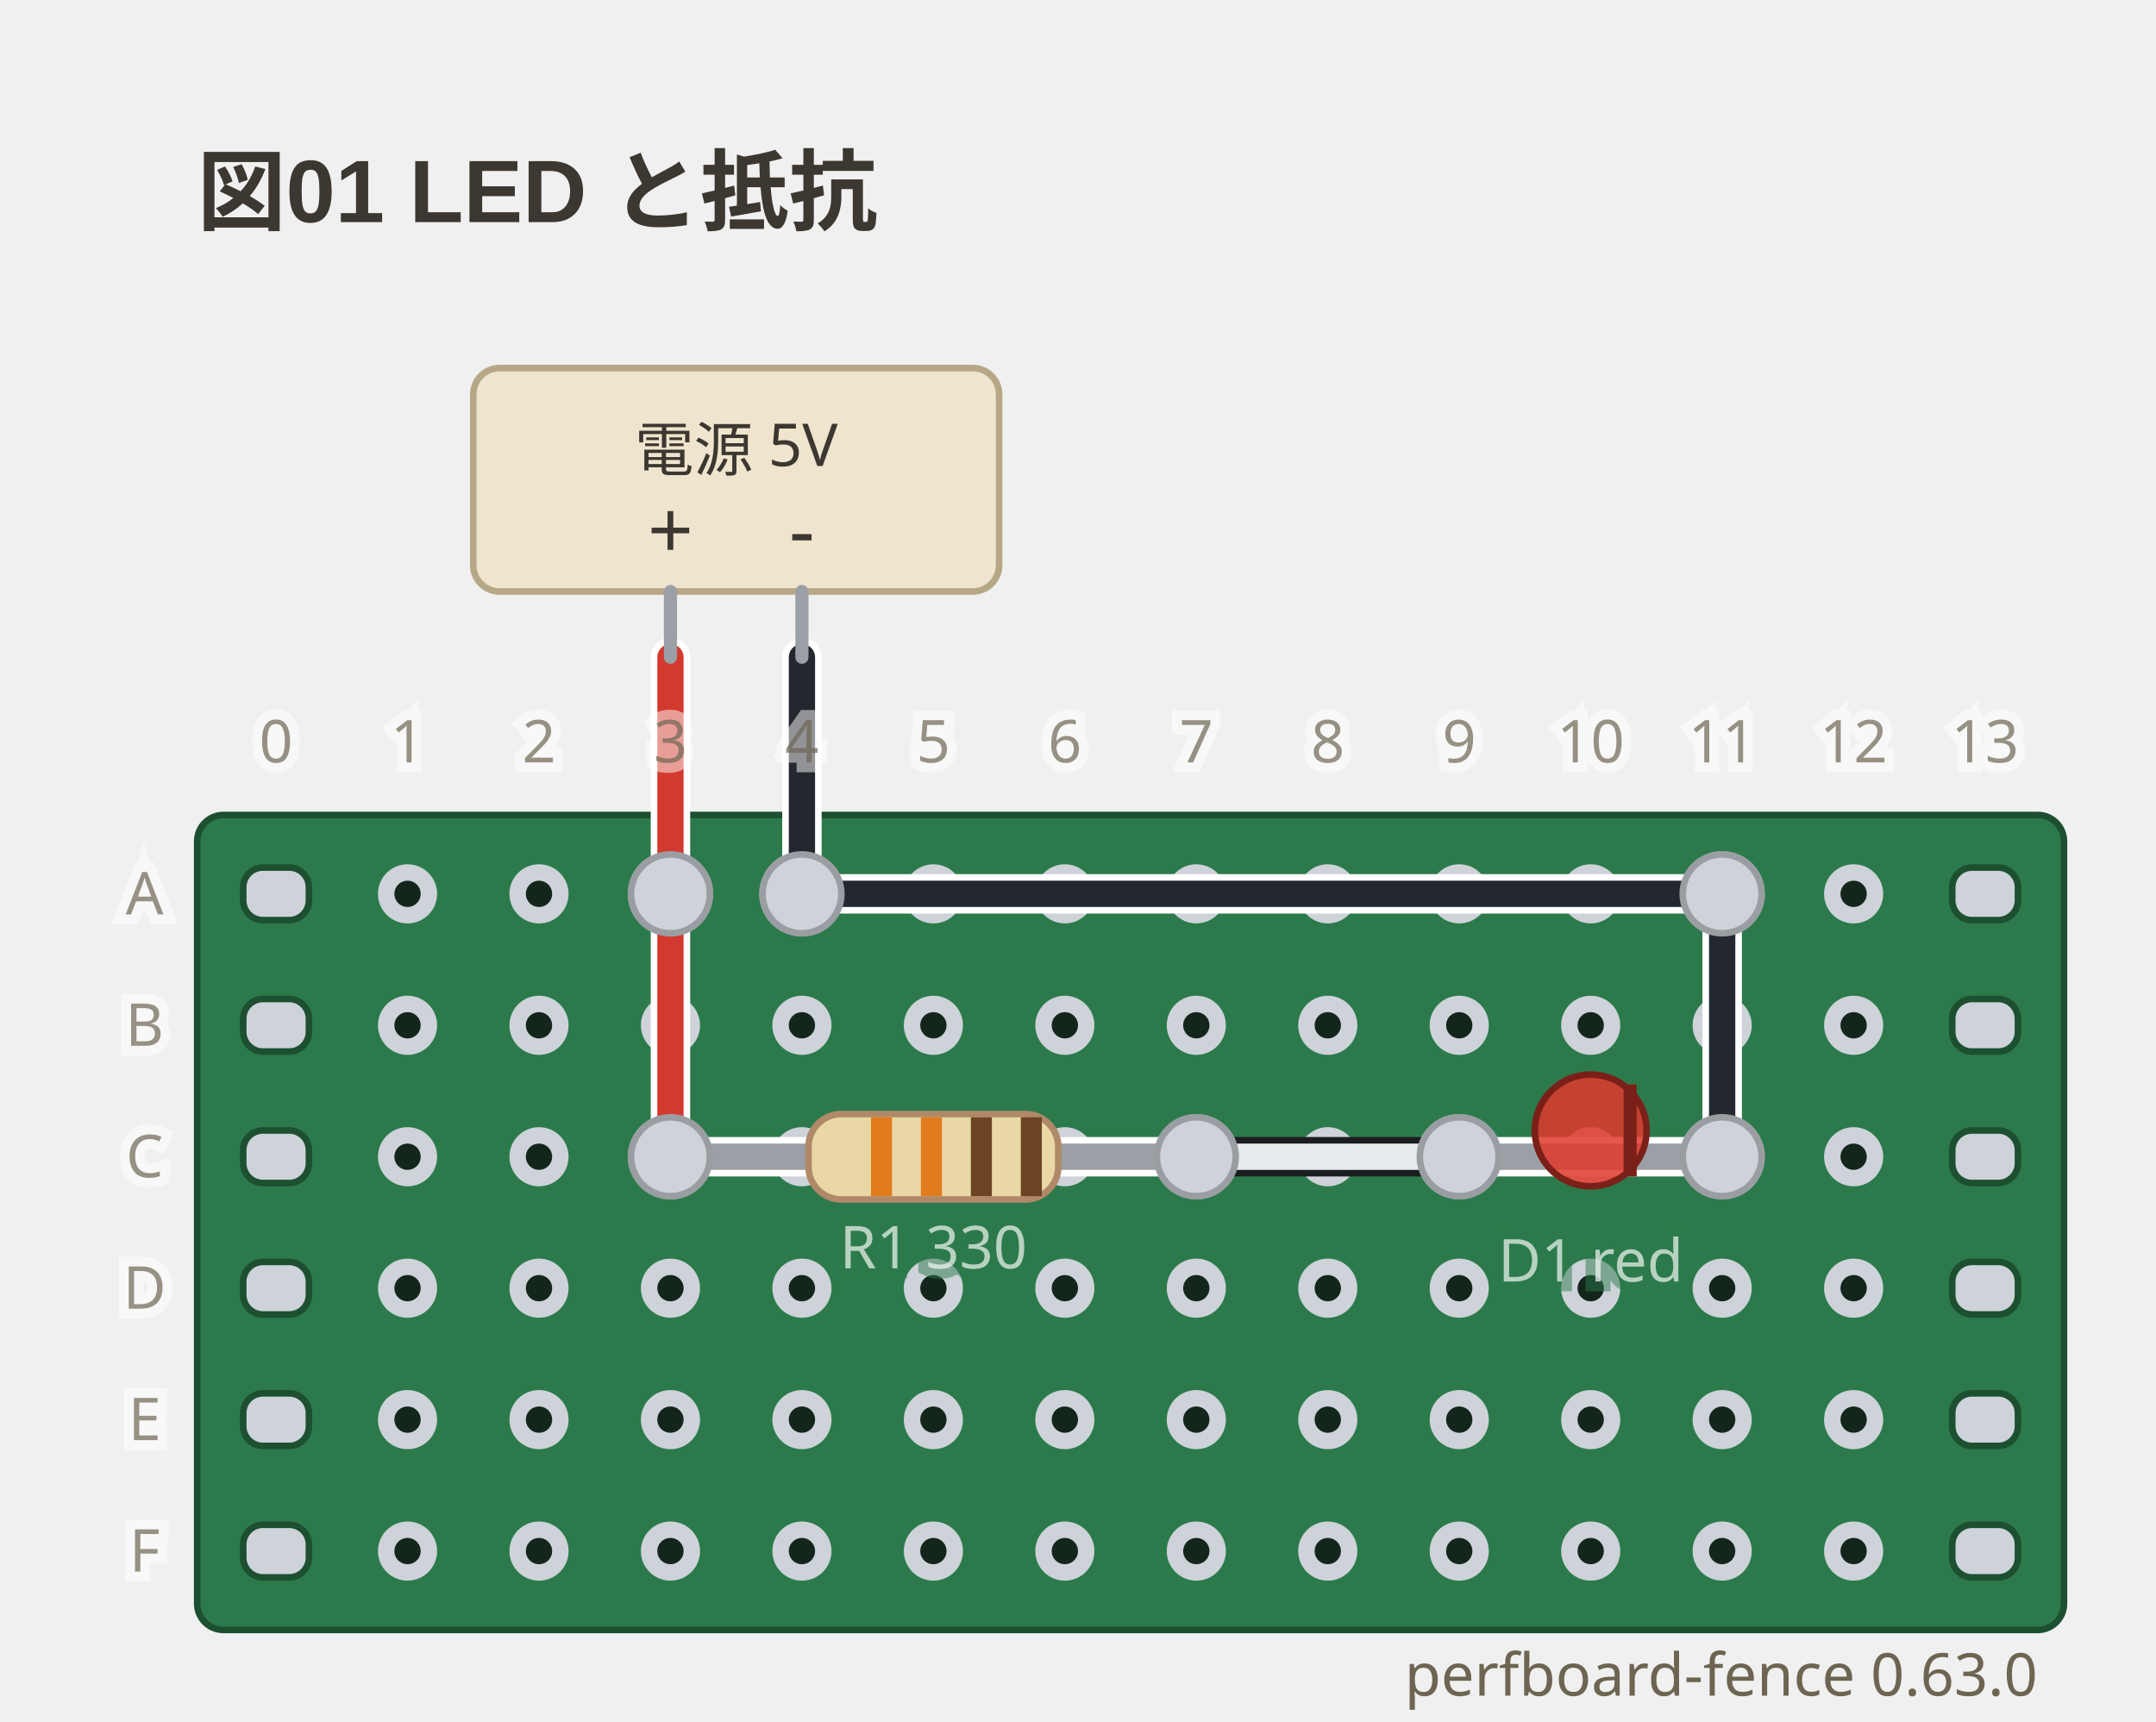
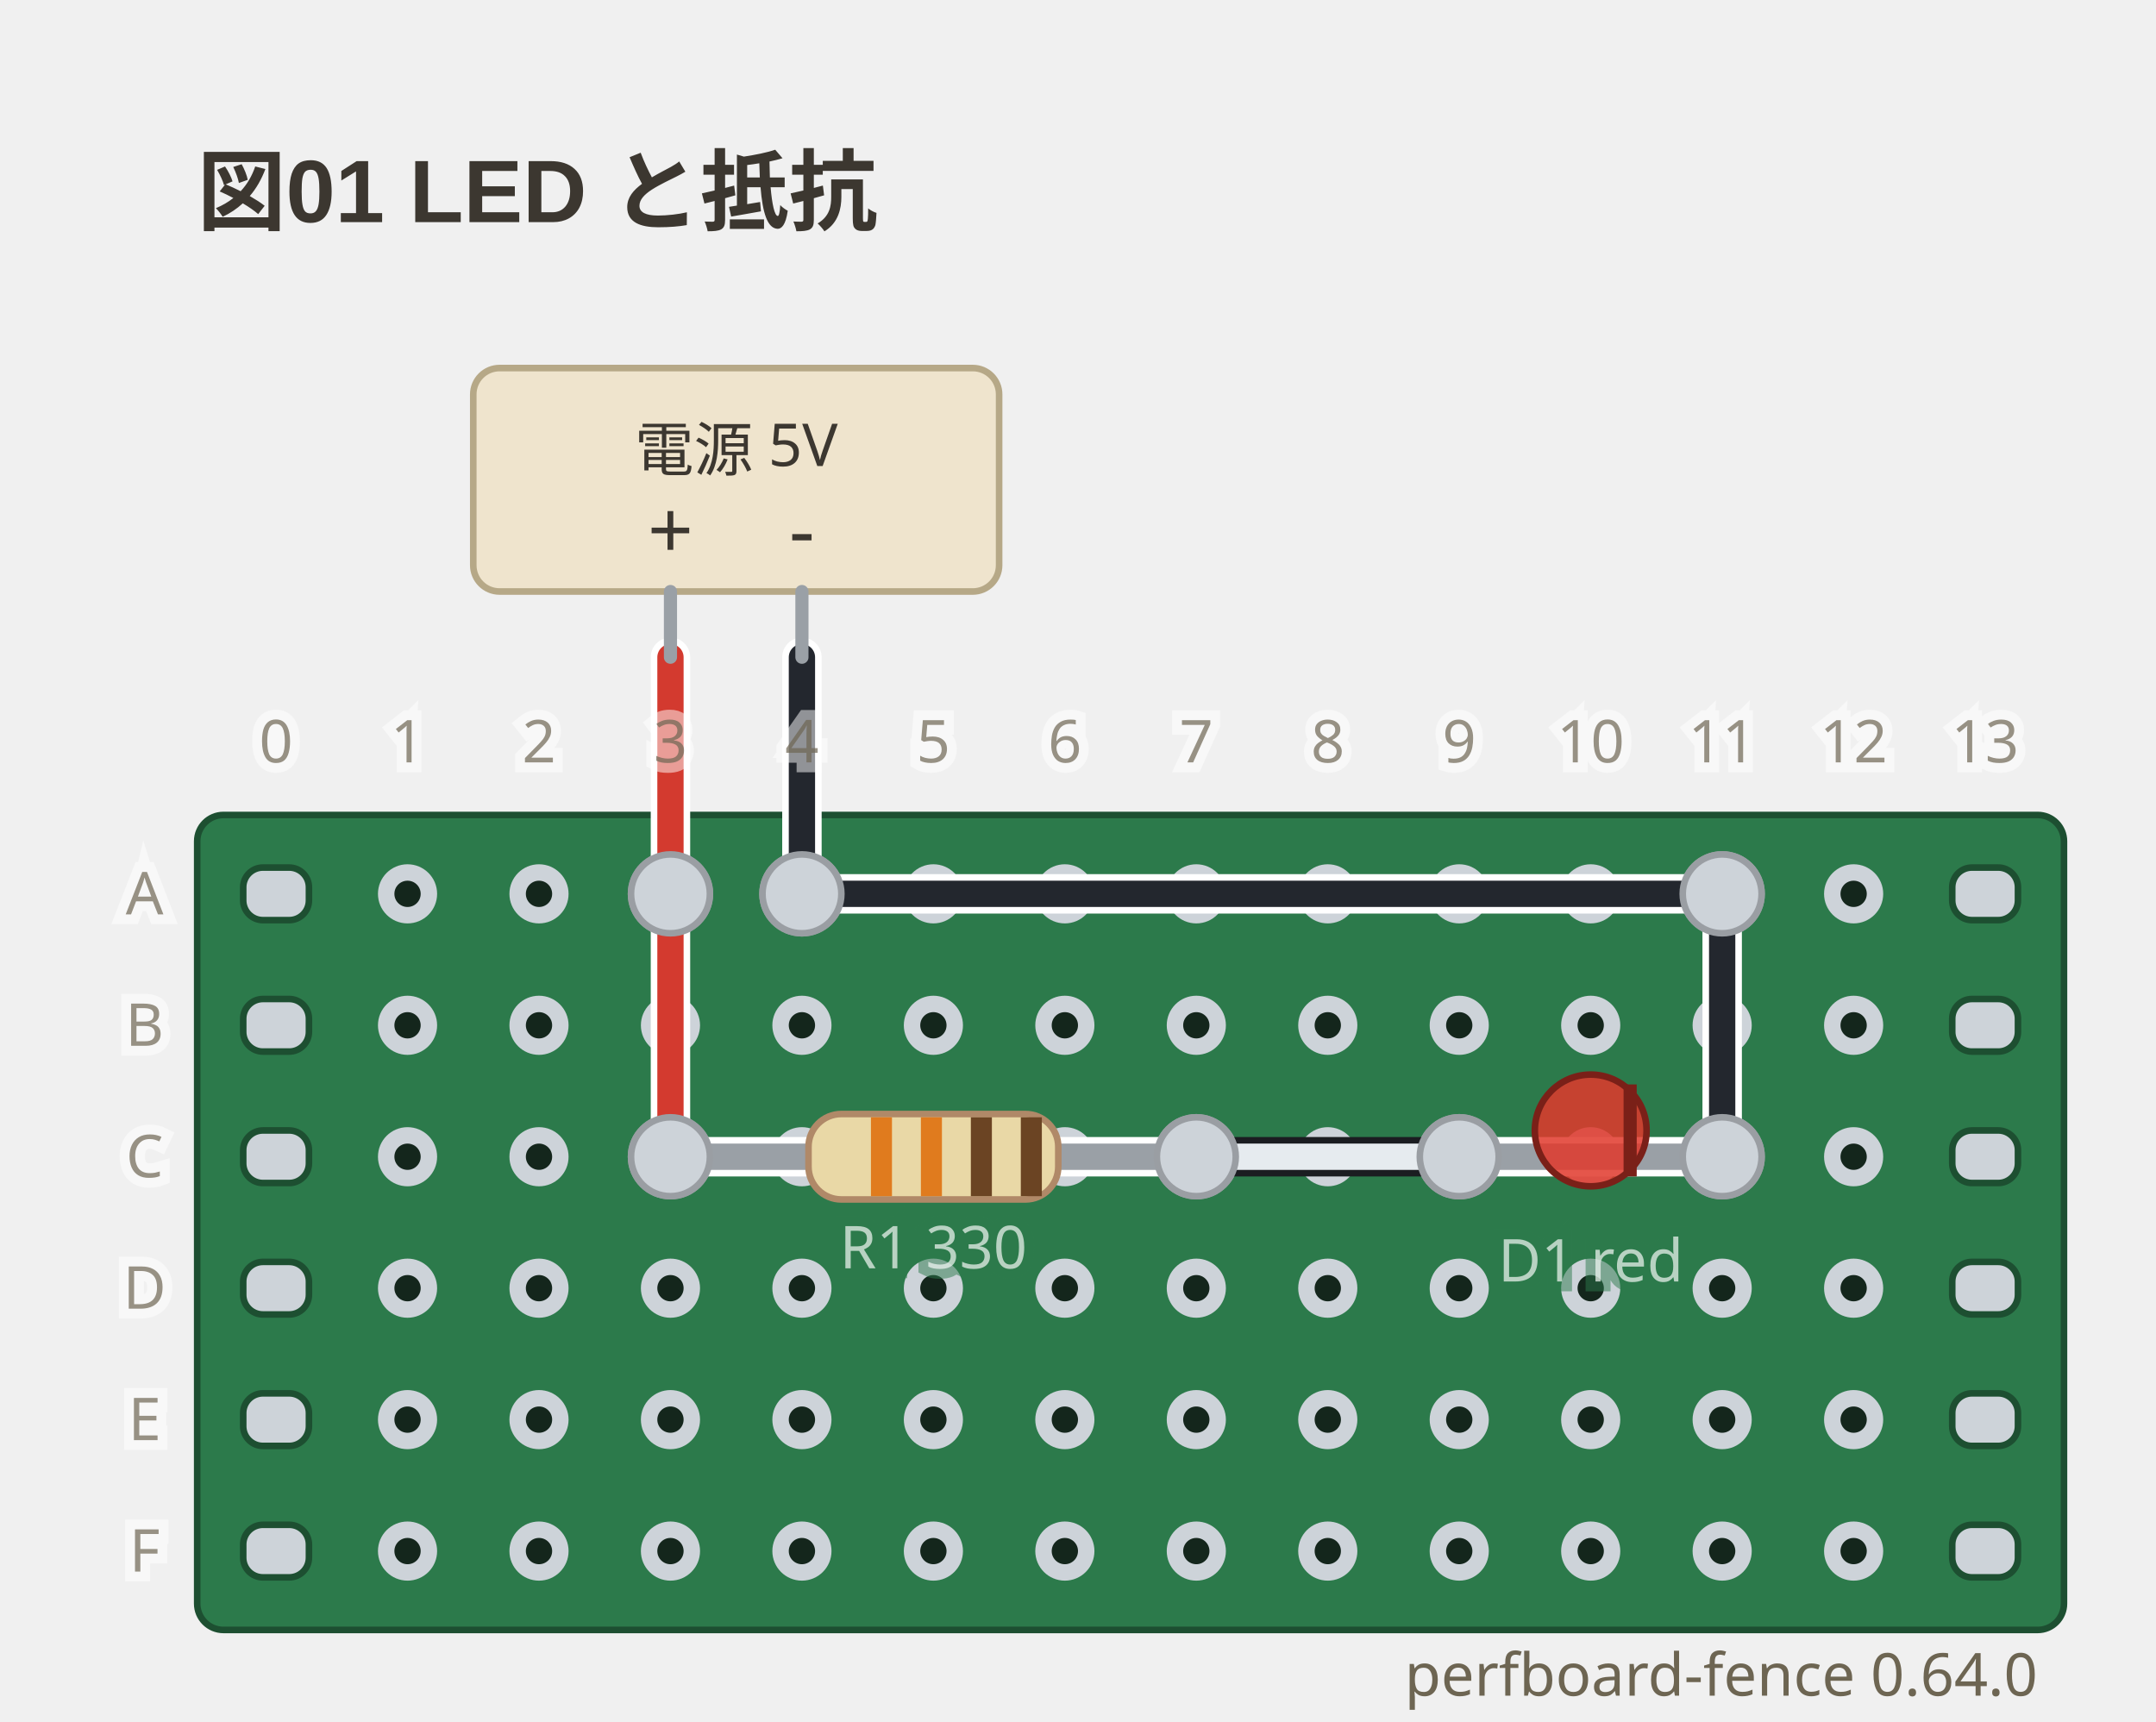
- <svg xmlns="http://www.w3.org/2000/svg" viewBox="0 0 328 262" width="328" height="262" data-perfboard-fence="0.63.0" role="img">
+ <svg xmlns="http://www.w3.org/2000/svg" viewBox="0 0 328 262" width="328" height="262" data-perfboard-fence="0.64.0" role="img">
  <text x="30" y="34" text-anchor="start" font-family="'Segoe UI', 'Helvetica Neue', Arial, 'Noto Sans', 'Hiragino Sans', 'Yu Gothic UI', 'Noto Sans CJK JP', sans-serif" fill="#3c3730" font-size="13.5" font-weight="600">図01 LED と抵抗</text>
  <rect x="30" y="124" width="284" height="124" rx="4" fill="#2c7a4b" stroke="#1d4f31" stroke-width="1" />
  <circle cx="62" cy="136" r="3.25" fill="#14261c" stroke="#cdd3d9" stroke-width="2.5" />
  <circle cx="82" cy="136" r="3.25" fill="#14261c" stroke="#cdd3d9" stroke-width="2.5" />
  <circle cx="102" cy="136" r="3.25" fill="#14261c" stroke="#cdd3d9" stroke-width="2.5" />
  <circle cx="122" cy="136" r="3.25" fill="#14261c" stroke="#cdd3d9" stroke-width="2.5" />
  <circle cx="142" cy="136" r="3.25" fill="#14261c" stroke="#cdd3d9" stroke-width="2.5" />
  <circle cx="162" cy="136" r="3.25" fill="#14261c" stroke="#cdd3d9" stroke-width="2.5" />
  <circle cx="182" cy="136" r="3.25" fill="#14261c" stroke="#cdd3d9" stroke-width="2.5" />
  <circle cx="202" cy="136" r="3.25" fill="#14261c" stroke="#cdd3d9" stroke-width="2.5" />
  <circle cx="222" cy="136" r="3.25" fill="#14261c" stroke="#cdd3d9" stroke-width="2.5" />
  <circle cx="242" cy="136" r="3.25" fill="#14261c" stroke="#cdd3d9" stroke-width="2.5" />
  <circle cx="262" cy="136" r="3.25" fill="#14261c" stroke="#cdd3d9" stroke-width="2.5" />
  <circle cx="282" cy="136" r="3.25" fill="#14261c" stroke="#cdd3d9" stroke-width="2.5" />
  <circle cx="62" cy="156" r="3.25" fill="#14261c" stroke="#cdd3d9" stroke-width="2.5" />
  <circle cx="82" cy="156" r="3.25" fill="#14261c" stroke="#cdd3d9" stroke-width="2.5" />
  <circle cx="102" cy="156" r="3.25" fill="#14261c" stroke="#cdd3d9" stroke-width="2.5" />
  <circle cx="122" cy="156" r="3.25" fill="#14261c" stroke="#cdd3d9" stroke-width="2.5" />
  <circle cx="142" cy="156" r="3.25" fill="#14261c" stroke="#cdd3d9" stroke-width="2.5" />
  <circle cx="162" cy="156" r="3.25" fill="#14261c" stroke="#cdd3d9" stroke-width="2.5" />
  <circle cx="182" cy="156" r="3.25" fill="#14261c" stroke="#cdd3d9" stroke-width="2.5" />
  <circle cx="202" cy="156" r="3.25" fill="#14261c" stroke="#cdd3d9" stroke-width="2.5" />
  <circle cx="222" cy="156" r="3.25" fill="#14261c" stroke="#cdd3d9" stroke-width="2.5" />
  <circle cx="242" cy="156" r="3.25" fill="#14261c" stroke="#cdd3d9" stroke-width="2.5" />
  <circle cx="262" cy="156" r="3.25" fill="#14261c" stroke="#cdd3d9" stroke-width="2.5" />
  <circle cx="282" cy="156" r="3.25" fill="#14261c" stroke="#cdd3d9" stroke-width="2.5" />
  <circle cx="62" cy="176" r="3.25" fill="#14261c" stroke="#cdd3d9" stroke-width="2.5" />
  <circle cx="82" cy="176" r="3.25" fill="#14261c" stroke="#cdd3d9" stroke-width="2.5" />
  <circle cx="102" cy="176" r="3.25" fill="#14261c" stroke="#cdd3d9" stroke-width="2.5" />
  <circle cx="122" cy="176" r="3.25" fill="#14261c" stroke="#cdd3d9" stroke-width="2.5" />
  <circle cx="142" cy="176" r="3.25" fill="#14261c" stroke="#cdd3d9" stroke-width="2.5" />
  <circle cx="162" cy="176" r="3.25" fill="#14261c" stroke="#cdd3d9" stroke-width="2.5" />
  <circle cx="182" cy="176" r="3.25" fill="#14261c" stroke="#cdd3d9" stroke-width="2.5" />
  <circle cx="202" cy="176" r="3.25" fill="#14261c" stroke="#cdd3d9" stroke-width="2.5" />
  <circle cx="222" cy="176" r="3.25" fill="#14261c" stroke="#cdd3d9" stroke-width="2.5" />
  <circle cx="242" cy="176" r="3.25" fill="#14261c" stroke="#cdd3d9" stroke-width="2.5" />
  <circle cx="262" cy="176" r="3.25" fill="#14261c" stroke="#cdd3d9" stroke-width="2.5" />
  <circle cx="282" cy="176" r="3.25" fill="#14261c" stroke="#cdd3d9" stroke-width="2.5" />
  <circle cx="62" cy="196" r="3.25" fill="#14261c" stroke="#cdd3d9" stroke-width="2.5" />
  <circle cx="82" cy="196" r="3.25" fill="#14261c" stroke="#cdd3d9" stroke-width="2.5" />
  <circle cx="102" cy="196" r="3.25" fill="#14261c" stroke="#cdd3d9" stroke-width="2.5" />
  <circle cx="122" cy="196" r="3.25" fill="#14261c" stroke="#cdd3d9" stroke-width="2.5" />
  <circle cx="142" cy="196" r="3.25" fill="#14261c" stroke="#cdd3d9" stroke-width="2.5" />
  <circle cx="162" cy="196" r="3.25" fill="#14261c" stroke="#cdd3d9" stroke-width="2.5" />
  <circle cx="182" cy="196" r="3.25" fill="#14261c" stroke="#cdd3d9" stroke-width="2.5" />
  <circle cx="202" cy="196" r="3.25" fill="#14261c" stroke="#cdd3d9" stroke-width="2.5" />
  <circle cx="222" cy="196" r="3.25" fill="#14261c" stroke="#cdd3d9" stroke-width="2.5" />
  <circle cx="242" cy="196" r="3.25" fill="#14261c" stroke="#cdd3d9" stroke-width="2.5" />
  <circle cx="262" cy="196" r="3.25" fill="#14261c" stroke="#cdd3d9" stroke-width="2.5" />
  <circle cx="282" cy="196" r="3.25" fill="#14261c" stroke="#cdd3d9" stroke-width="2.5" />
  <circle cx="62" cy="216" r="3.25" fill="#14261c" stroke="#cdd3d9" stroke-width="2.5" />
  <circle cx="82" cy="216" r="3.25" fill="#14261c" stroke="#cdd3d9" stroke-width="2.5" />
  <circle cx="102" cy="216" r="3.25" fill="#14261c" stroke="#cdd3d9" stroke-width="2.5" />
  <circle cx="122" cy="216" r="3.25" fill="#14261c" stroke="#cdd3d9" stroke-width="2.5" />
  <circle cx="142" cy="216" r="3.25" fill="#14261c" stroke="#cdd3d9" stroke-width="2.5" />
  <circle cx="162" cy="216" r="3.25" fill="#14261c" stroke="#cdd3d9" stroke-width="2.5" />
  <circle cx="182" cy="216" r="3.25" fill="#14261c" stroke="#cdd3d9" stroke-width="2.5" />
  <circle cx="202" cy="216" r="3.25" fill="#14261c" stroke="#cdd3d9" stroke-width="2.5" />
  <circle cx="222" cy="216" r="3.25" fill="#14261c" stroke="#cdd3d9" stroke-width="2.5" />
  <circle cx="242" cy="216" r="3.25" fill="#14261c" stroke="#cdd3d9" stroke-width="2.5" />
  <circle cx="262" cy="216" r="3.25" fill="#14261c" stroke="#cdd3d9" stroke-width="2.5" />
  <circle cx="282" cy="216" r="3.25" fill="#14261c" stroke="#cdd3d9" stroke-width="2.5" />
  <circle cx="62" cy="236" r="3.25" fill="#14261c" stroke="#cdd3d9" stroke-width="2.5" />
  <circle cx="82" cy="236" r="3.25" fill="#14261c" stroke="#cdd3d9" stroke-width="2.5" />
  <circle cx="102" cy="236" r="3.25" fill="#14261c" stroke="#cdd3d9" stroke-width="2.5" />
  <circle cx="122" cy="236" r="3.25" fill="#14261c" stroke="#cdd3d9" stroke-width="2.5" />
  <circle cx="142" cy="236" r="3.25" fill="#14261c" stroke="#cdd3d9" stroke-width="2.5" />
  <circle cx="162" cy="236" r="3.25" fill="#14261c" stroke="#cdd3d9" stroke-width="2.5" />
  <circle cx="182" cy="236" r="3.25" fill="#14261c" stroke="#cdd3d9" stroke-width="2.5" />
  <circle cx="202" cy="236" r="3.25" fill="#14261c" stroke="#cdd3d9" stroke-width="2.5" />
  <circle cx="222" cy="236" r="3.25" fill="#14261c" stroke="#cdd3d9" stroke-width="2.5" />
  <circle cx="242" cy="236" r="3.25" fill="#14261c" stroke="#cdd3d9" stroke-width="2.5" />
  <circle cx="262" cy="236" r="3.25" fill="#14261c" stroke="#cdd3d9" stroke-width="2.5" />
  <circle cx="282" cy="236" r="3.25" fill="#14261c" stroke="#cdd3d9" stroke-width="2.5" />
  <rect x="37" y="132" width="10" height="8" rx="3" fill="#cdd3d9" stroke="#1d4f31" stroke-width="1" />
  <rect x="297" y="132" width="10" height="8" rx="3" fill="#cdd3d9" stroke="#1d4f31" stroke-width="1" />
  <rect x="37" y="152" width="10" height="8" rx="3" fill="#cdd3d9" stroke="#1d4f31" stroke-width="1" />
  <rect x="297" y="152" width="10" height="8" rx="3" fill="#cdd3d9" stroke="#1d4f31" stroke-width="1" />
  <rect x="37" y="172" width="10" height="8" rx="3" fill="#cdd3d9" stroke="#1d4f31" stroke-width="1" />
  <rect x="297" y="172" width="10" height="8" rx="3" fill="#cdd3d9" stroke="#1d4f31" stroke-width="1" />
  <rect x="37" y="192" width="10" height="8" rx="3" fill="#cdd3d9" stroke="#1d4f31" stroke-width="1" />
  <rect x="297" y="192" width="10" height="8" rx="3" fill="#cdd3d9" stroke="#1d4f31" stroke-width="1" />
  <rect x="37" y="212" width="10" height="8" rx="3" fill="#cdd3d9" stroke="#1d4f31" stroke-width="1" />
  <rect x="297" y="212" width="10" height="8" rx="3" fill="#cdd3d9" stroke="#1d4f31" stroke-width="1" />
  <rect x="37" y="232" width="10" height="8" rx="3" fill="#cdd3d9" stroke="#1d4f31" stroke-width="1" />
  <rect x="297" y="232" width="10" height="8" rx="3" fill="#cdd3d9" stroke="#1d4f31" stroke-width="1" />
  <circle cx="102" cy="176" r="6" fill="#cdd3d9" stroke="#9a9ea3" stroke-width="1" />
  <circle cx="182" cy="176" r="6" fill="#cdd3d9" stroke="#9a9ea3" stroke-width="1" />
  <circle cx="222" cy="176" r="6" fill="#cdd3d9" stroke="#9a9ea3" stroke-width="1" />
  <circle cx="262" cy="176" r="6" fill="#cdd3d9" stroke="#9a9ea3" stroke-width="1" />
  <circle cx="102" cy="136" r="6" fill="#cdd3d9" stroke="#9a9ea3" stroke-width="1" />
  <circle cx="122" cy="136" r="6" fill="#cdd3d9" stroke="#9a9ea3" stroke-width="1" />
  <circle cx="262" cy="136" r="6" fill="#cdd3d9" stroke="#9a9ea3" stroke-width="1" />
  <line x1="102" y1="136" x2="102" y2="176" class="cf-wire-outline" stroke="#ffffff" stroke-width="6" stroke-linecap="round" pointer-events="none" />
  <line x1="182" y1="176" x2="222" y2="176" class="cf-wire-outline" stroke="#1b1d21" stroke-width="6" stroke-linecap="round" pointer-events="none" />
  <line x1="122" y1="136" x2="262" y2="136" class="cf-wire-outline" stroke="#ffffff" stroke-width="6" stroke-linecap="round" pointer-events="none" />
  <line x1="262" y1="136" x2="262" y2="176" class="cf-wire-outline" stroke="#ffffff" stroke-width="6" stroke-linecap="round" pointer-events="none" />
  <line x1="102" y1="136" x2="102" y2="176" stroke="#d33a2f" stroke-width="4" stroke-linecap="round" stroke-opacity="1" />
  <line x1="182" y1="176" x2="222" y2="176" stroke="#e6ebef" stroke-width="4" stroke-linecap="round" stroke-opacity="1" />
  <line x1="122" y1="136" x2="262" y2="136" stroke="#23272e" stroke-width="4" stroke-linecap="round" stroke-opacity="1" />
  <line x1="262" y1="136" x2="262" y2="176" stroke="#23272e" stroke-width="4" stroke-linecap="round" stroke-opacity="1" />
  <line x1="102" y1="100" x2="102" y2="136" class="cf-wire-outline" stroke="#ffffff" stroke-width="6" stroke-linecap="round" pointer-events="none" />
  <line x1="122" y1="100" x2="122" y2="136" class="cf-wire-outline" stroke="#ffffff" stroke-width="6" stroke-linecap="round" pointer-events="none" />
  <line x1="102" y1="100" x2="102" y2="136" stroke="#d33a2f" stroke-width="4" stroke-linecap="round" stroke-opacity="1" />
  <line x1="122" y1="100" x2="122" y2="136" stroke="#23272e" stroke-width="4" stroke-linecap="round" stroke-opacity="1" />
  <rect x="72" y="56" width="80" height="34" rx="4" fill="#efe4cd" stroke="#b6a887" stroke-width="1" />
  <line x1="102" y1="90" x2="102" y2="100" stroke="#9aa0a6" stroke-width="2" stroke-linecap="round" />
  <text x="102" y="85" text-anchor="middle" font-family="ui-sans-serif, system-ui, sans-serif" fill="#3c3730" font-size="12.15">+</text>
  <line x1="122" y1="90" x2="122" y2="100" stroke="#9aa0a6" stroke-width="2" stroke-linecap="round" />
  <text x="122" y="85" text-anchor="middle" font-family="ui-sans-serif, system-ui, sans-serif" fill="#3c3730" font-size="12.15">-</text>
  <text x="112" y="68.5" text-anchor="middle" font-family="ui-sans-serif, system-ui, sans-serif" fill="#3c3730" font-size="9" dominant-baseline="middle">電源 5V</text>
  <line x1="102" y1="176" x2="182" y2="176" stroke-linecap="round" stroke="#ffffff" stroke-width="6" />
  <line x1="102" y1="176" x2="182" y2="176" stroke-linecap="round" stroke="#9aa0a6" stroke-width="4" />
  <g transform="translate(142 176) rotate(0)">
    <rect x="-19" y="-6.5" width="38" height="13" rx="5" fill="#e9d8a6" stroke="#b08968" />
    <rect x="-9.5" y="-6" width="3.2" height="12" fill="#e07b1e" />
    <rect x="-1.9" y="-6" width="3.2" height="12" fill="#e07b1e" />
    <rect x="5.7" y="-6" width="3.2" height="12" fill="#6b4423" />
    <rect x="13.3" y="-6" width="3.2" height="12" fill="#6b4423" />
  </g>
  <text x="142" y="192.98" text-anchor="middle" font-family="ui-sans-serif, system-ui, sans-serif" stroke="#2c7a4b" stroke-width="3" class="pf-caption" fill="#2c7a4b" font-size="9" opacity="0.5" aria-hidden="true">R1 330</text>
  <text x="142" y="192.98" text-anchor="middle" font-family="ui-sans-serif, system-ui, sans-serif" class="pf-caption" fill="#f4f8f5" font-size="9" opacity="0.7">R1 330</text>
  <line x1="222" y1="176" x2="262" y2="176" stroke-linecap="round" stroke="#ffffff" stroke-width="6" />
  <line x1="222" y1="176" x2="262" y2="176" stroke-linecap="round" stroke="#9aa0a6" stroke-width="4" />
  <g transform="translate(242 176) rotate(0)">
    <circle cx="0" cy="-4" r="8.5" fill="#e0392c" fill-opacity="0.85" stroke="#7a2018" />
    <line x1="6" y1="-11" x2="6" y2="3" stroke="#7a2018" stroke-width="2" />
  </g>
  <text x="242" y="194.98" text-anchor="middle" font-family="ui-sans-serif, system-ui, sans-serif" stroke="#2c7a4b" stroke-width="3" class="pf-caption" fill="#2c7a4b" font-size="9" opacity="0.5" aria-hidden="true">D1 red</text>
  <text x="242" y="194.98" text-anchor="middle" font-family="ui-sans-serif, system-ui, sans-serif" class="pf-caption" fill="#f4f8f5" font-size="9" opacity="0.7">D1 red</text>
  <clipPath id="pf-lead-R1-142-176">
    <rect x="111" y="170.5" width="62" height="11" transform="rotate(0 142 176)" />
  </clipPath>
  <g clip-path="url(#pf-lead-R1-142-176)">
    <line x1="102" y1="136" x2="102" y2="176" class="cf-wire-outline" stroke="#ffffff" stroke-width="6" stroke-linecap="round" pointer-events="none" />
    <line x1="182" y1="176" x2="222" y2="176" class="cf-wire-outline" stroke="#1b1d21" stroke-width="6" stroke-linecap="round" pointer-events="none" />
    <line x1="102" y1="136" x2="102" y2="176" stroke="#d33a2f" stroke-width="4" stroke-linecap="round" stroke-opacity="1" />
    <line x1="182" y1="176" x2="222" y2="176" stroke="#e6ebef" stroke-width="4" stroke-linecap="round" stroke-opacity="1" />
  </g>
  <clipPath id="pf-lead-D1-242-176">
    <rect x="235.5" y="169.5" width="13" height="13" transform="rotate(0 242 176)" />
  </clipPath>
  <g clip-path="url(#pf-lead-D1-242-176)">
    <line x1="182" y1="176" x2="222" y2="176" class="cf-wire-outline" stroke="#1b1d21" stroke-width="6" stroke-linecap="round" pointer-events="none" />
    <line x1="262" y1="136" x2="262" y2="176" class="cf-wire-outline" stroke="#ffffff" stroke-width="6" stroke-linecap="round" pointer-events="none" />
    <line x1="182" y1="176" x2="222" y2="176" stroke="#e6ebef" stroke-width="4" stroke-linecap="round" stroke-opacity="1" />
    <line x1="262" y1="136" x2="262" y2="176" stroke="#23272e" stroke-width="4" stroke-linecap="round" stroke-opacity="1" />
  </g>
  <circle cx="102" cy="176" r="6" fill="#cdd3d9" stroke="#9a9ea3" stroke-width="1" />
  <circle cx="182" cy="176" r="6" fill="#cdd3d9" stroke="#9a9ea3" stroke-width="1" />
  <circle cx="222" cy="176" r="6" fill="#cdd3d9" stroke="#9a9ea3" stroke-width="1" />
  <circle cx="262" cy="176" r="6" fill="#cdd3d9" stroke="#9a9ea3" stroke-width="1" />
  <circle cx="102" cy="136" r="6" fill="#cdd3d9" stroke="#9a9ea3" stroke-width="1" />
  <circle cx="122" cy="136" r="6" fill="#cdd3d9" stroke="#9a9ea3" stroke-width="1" />
  <circle cx="262" cy="136" r="6" fill="#cdd3d9" stroke="#9a9ea3" stroke-width="1" />
  <text x="22" y="136" text-anchor="middle" font-family="ui-sans-serif, system-ui, sans-serif" stroke="#ffffff" stroke-width="3" fill="#ffffff" font-size="9" dominant-baseline="middle" opacity="0.5" aria-hidden="true">A</text>
  <text x="22" y="136" text-anchor="middle" font-family="ui-sans-serif, system-ui, sans-serif" fill="#6d6552" font-size="9" dominant-baseline="middle" opacity="0.7">A</text>
  <text x="22" y="156" text-anchor="middle" font-family="ui-sans-serif, system-ui, sans-serif" stroke="#ffffff" stroke-width="3" fill="#ffffff" font-size="9" dominant-baseline="middle" opacity="0.5" aria-hidden="true">B</text>
  <text x="22" y="156" text-anchor="middle" font-family="ui-sans-serif, system-ui, sans-serif" fill="#6d6552" font-size="9" dominant-baseline="middle" opacity="0.7">B</text>
  <text x="22" y="176" text-anchor="middle" font-family="ui-sans-serif, system-ui, sans-serif" stroke="#ffffff" stroke-width="3" fill="#ffffff" font-size="9" dominant-baseline="middle" opacity="0.5" aria-hidden="true">C</text>
  <text x="22" y="176" text-anchor="middle" font-family="ui-sans-serif, system-ui, sans-serif" fill="#6d6552" font-size="9" dominant-baseline="middle" opacity="0.7">C</text>
  <text x="22" y="196" text-anchor="middle" font-family="ui-sans-serif, system-ui, sans-serif" stroke="#ffffff" stroke-width="3" fill="#ffffff" font-size="9" dominant-baseline="middle" opacity="0.5" aria-hidden="true">D</text>
  <text x="22" y="196" text-anchor="middle" font-family="ui-sans-serif, system-ui, sans-serif" fill="#6d6552" font-size="9" dominant-baseline="middle" opacity="0.7">D</text>
  <text x="22" y="216" text-anchor="middle" font-family="ui-sans-serif, system-ui, sans-serif" stroke="#ffffff" stroke-width="3" fill="#ffffff" font-size="9" dominant-baseline="middle" opacity="0.5" aria-hidden="true">E</text>
  <text x="22" y="216" text-anchor="middle" font-family="ui-sans-serif, system-ui, sans-serif" fill="#6d6552" font-size="9" dominant-baseline="middle" opacity="0.7">E</text>
  <text x="22" y="236" text-anchor="middle" font-family="ui-sans-serif, system-ui, sans-serif" stroke="#ffffff" stroke-width="3" fill="#ffffff" font-size="9" dominant-baseline="middle" opacity="0.5" aria-hidden="true">F</text>
  <text x="22" y="236" text-anchor="middle" font-family="ui-sans-serif, system-ui, sans-serif" fill="#6d6552" font-size="9" dominant-baseline="middle" opacity="0.7">F</text>
  <text x="42" y="116" text-anchor="middle" font-family="ui-sans-serif, system-ui, sans-serif" stroke="#ffffff" stroke-width="3" fill="#ffffff" font-size="9" opacity="0.5" aria-hidden="true">0</text>
  <text x="42" y="116" text-anchor="middle" font-family="ui-sans-serif, system-ui, sans-serif" fill="#6d6552" font-size="9" opacity="0.7">0</text>
  <text x="62" y="116" text-anchor="middle" font-family="ui-sans-serif, system-ui, sans-serif" stroke="#ffffff" stroke-width="3" fill="#ffffff" font-size="9" opacity="0.5" aria-hidden="true">1</text>
  <text x="62" y="116" text-anchor="middle" font-family="ui-sans-serif, system-ui, sans-serif" fill="#6d6552" font-size="9" opacity="0.7">1</text>
  <text x="82" y="116" text-anchor="middle" font-family="ui-sans-serif, system-ui, sans-serif" stroke="#ffffff" stroke-width="3" fill="#ffffff" font-size="9" opacity="0.5" aria-hidden="true">2</text>
  <text x="82" y="116" text-anchor="middle" font-family="ui-sans-serif, system-ui, sans-serif" fill="#6d6552" font-size="9" opacity="0.7">2</text>
  <text x="102" y="116" text-anchor="middle" font-family="ui-sans-serif, system-ui, sans-serif" stroke="#ffffff" stroke-width="3" fill="#ffffff" font-size="9" opacity="0.5" aria-hidden="true">3</text>
  <text x="102" y="116" text-anchor="middle" font-family="ui-sans-serif, system-ui, sans-serif" fill="#6d6552" font-size="9" opacity="0.7">3</text>
  <text x="122" y="116" text-anchor="middle" font-family="ui-sans-serif, system-ui, sans-serif" stroke="#ffffff" stroke-width="3" fill="#ffffff" font-size="9" opacity="0.5" aria-hidden="true">4</text>
  <text x="122" y="116" text-anchor="middle" font-family="ui-sans-serif, system-ui, sans-serif" fill="#6d6552" font-size="9" opacity="0.7">4</text>
  <text x="142" y="116" text-anchor="middle" font-family="ui-sans-serif, system-ui, sans-serif" stroke="#ffffff" stroke-width="3" fill="#ffffff" font-size="9" opacity="0.5" aria-hidden="true">5</text>
  <text x="142" y="116" text-anchor="middle" font-family="ui-sans-serif, system-ui, sans-serif" fill="#6d6552" font-size="9" opacity="0.7">5</text>
  <text x="162" y="116" text-anchor="middle" font-family="ui-sans-serif, system-ui, sans-serif" stroke="#ffffff" stroke-width="3" fill="#ffffff" font-size="9" opacity="0.5" aria-hidden="true">6</text>
  <text x="162" y="116" text-anchor="middle" font-family="ui-sans-serif, system-ui, sans-serif" fill="#6d6552" font-size="9" opacity="0.7">6</text>
  <text x="182" y="116" text-anchor="middle" font-family="ui-sans-serif, system-ui, sans-serif" stroke="#ffffff" stroke-width="3" fill="#ffffff" font-size="9" opacity="0.5" aria-hidden="true">7</text>
  <text x="182" y="116" text-anchor="middle" font-family="ui-sans-serif, system-ui, sans-serif" fill="#6d6552" font-size="9" opacity="0.7">7</text>
  <text x="202" y="116" text-anchor="middle" font-family="ui-sans-serif, system-ui, sans-serif" stroke="#ffffff" stroke-width="3" fill="#ffffff" font-size="9" opacity="0.5" aria-hidden="true">8</text>
  <text x="202" y="116" text-anchor="middle" font-family="ui-sans-serif, system-ui, sans-serif" fill="#6d6552" font-size="9" opacity="0.7">8</text>
  <text x="222" y="116" text-anchor="middle" font-family="ui-sans-serif, system-ui, sans-serif" stroke="#ffffff" stroke-width="3" fill="#ffffff" font-size="9" opacity="0.5" aria-hidden="true">9</text>
  <text x="222" y="116" text-anchor="middle" font-family="ui-sans-serif, system-ui, sans-serif" fill="#6d6552" font-size="9" opacity="0.7">9</text>
  <text x="242" y="116" text-anchor="middle" font-family="ui-sans-serif, system-ui, sans-serif" stroke="#ffffff" stroke-width="3" fill="#ffffff" font-size="9" opacity="0.5" aria-hidden="true">10</text>
  <text x="242" y="116" text-anchor="middle" font-family="ui-sans-serif, system-ui, sans-serif" fill="#6d6552" font-size="9" opacity="0.7">10</text>
  <text x="262" y="116" text-anchor="middle" font-family="ui-sans-serif, system-ui, sans-serif" stroke="#ffffff" stroke-width="3" fill="#ffffff" font-size="9" opacity="0.5" aria-hidden="true">11</text>
  <text x="262" y="116" text-anchor="middle" font-family="ui-sans-serif, system-ui, sans-serif" fill="#6d6552" font-size="9" opacity="0.7">11</text>
  <text x="282" y="116" text-anchor="middle" font-family="ui-sans-serif, system-ui, sans-serif" stroke="#ffffff" stroke-width="3" fill="#ffffff" font-size="9" opacity="0.5" aria-hidden="true">12</text>
  <text x="282" y="116" text-anchor="middle" font-family="ui-sans-serif, system-ui, sans-serif" fill="#6d6552" font-size="9" opacity="0.7">12</text>
  <text x="302" y="116" text-anchor="middle" font-family="ui-sans-serif, system-ui, sans-serif" stroke="#ffffff" stroke-width="3" fill="#ffffff" font-size="9" opacity="0.5" aria-hidden="true">13</text>
  <text x="302" y="116" text-anchor="middle" font-family="ui-sans-serif, system-ui, sans-serif" fill="#6d6552" font-size="9" opacity="0.7">13</text>
-   <text x="310" y="258" text-anchor="end" font-family="ui-sans-serif, system-ui, sans-serif" fill="#6d6552" font-size="9">perfboard-fence 0.63.0</text>
+   <text x="310" y="258" text-anchor="end" font-family="ui-sans-serif, system-ui, sans-serif" fill="#6d6552" font-size="9">perfboard-fence 0.64.0</text>
</svg>
